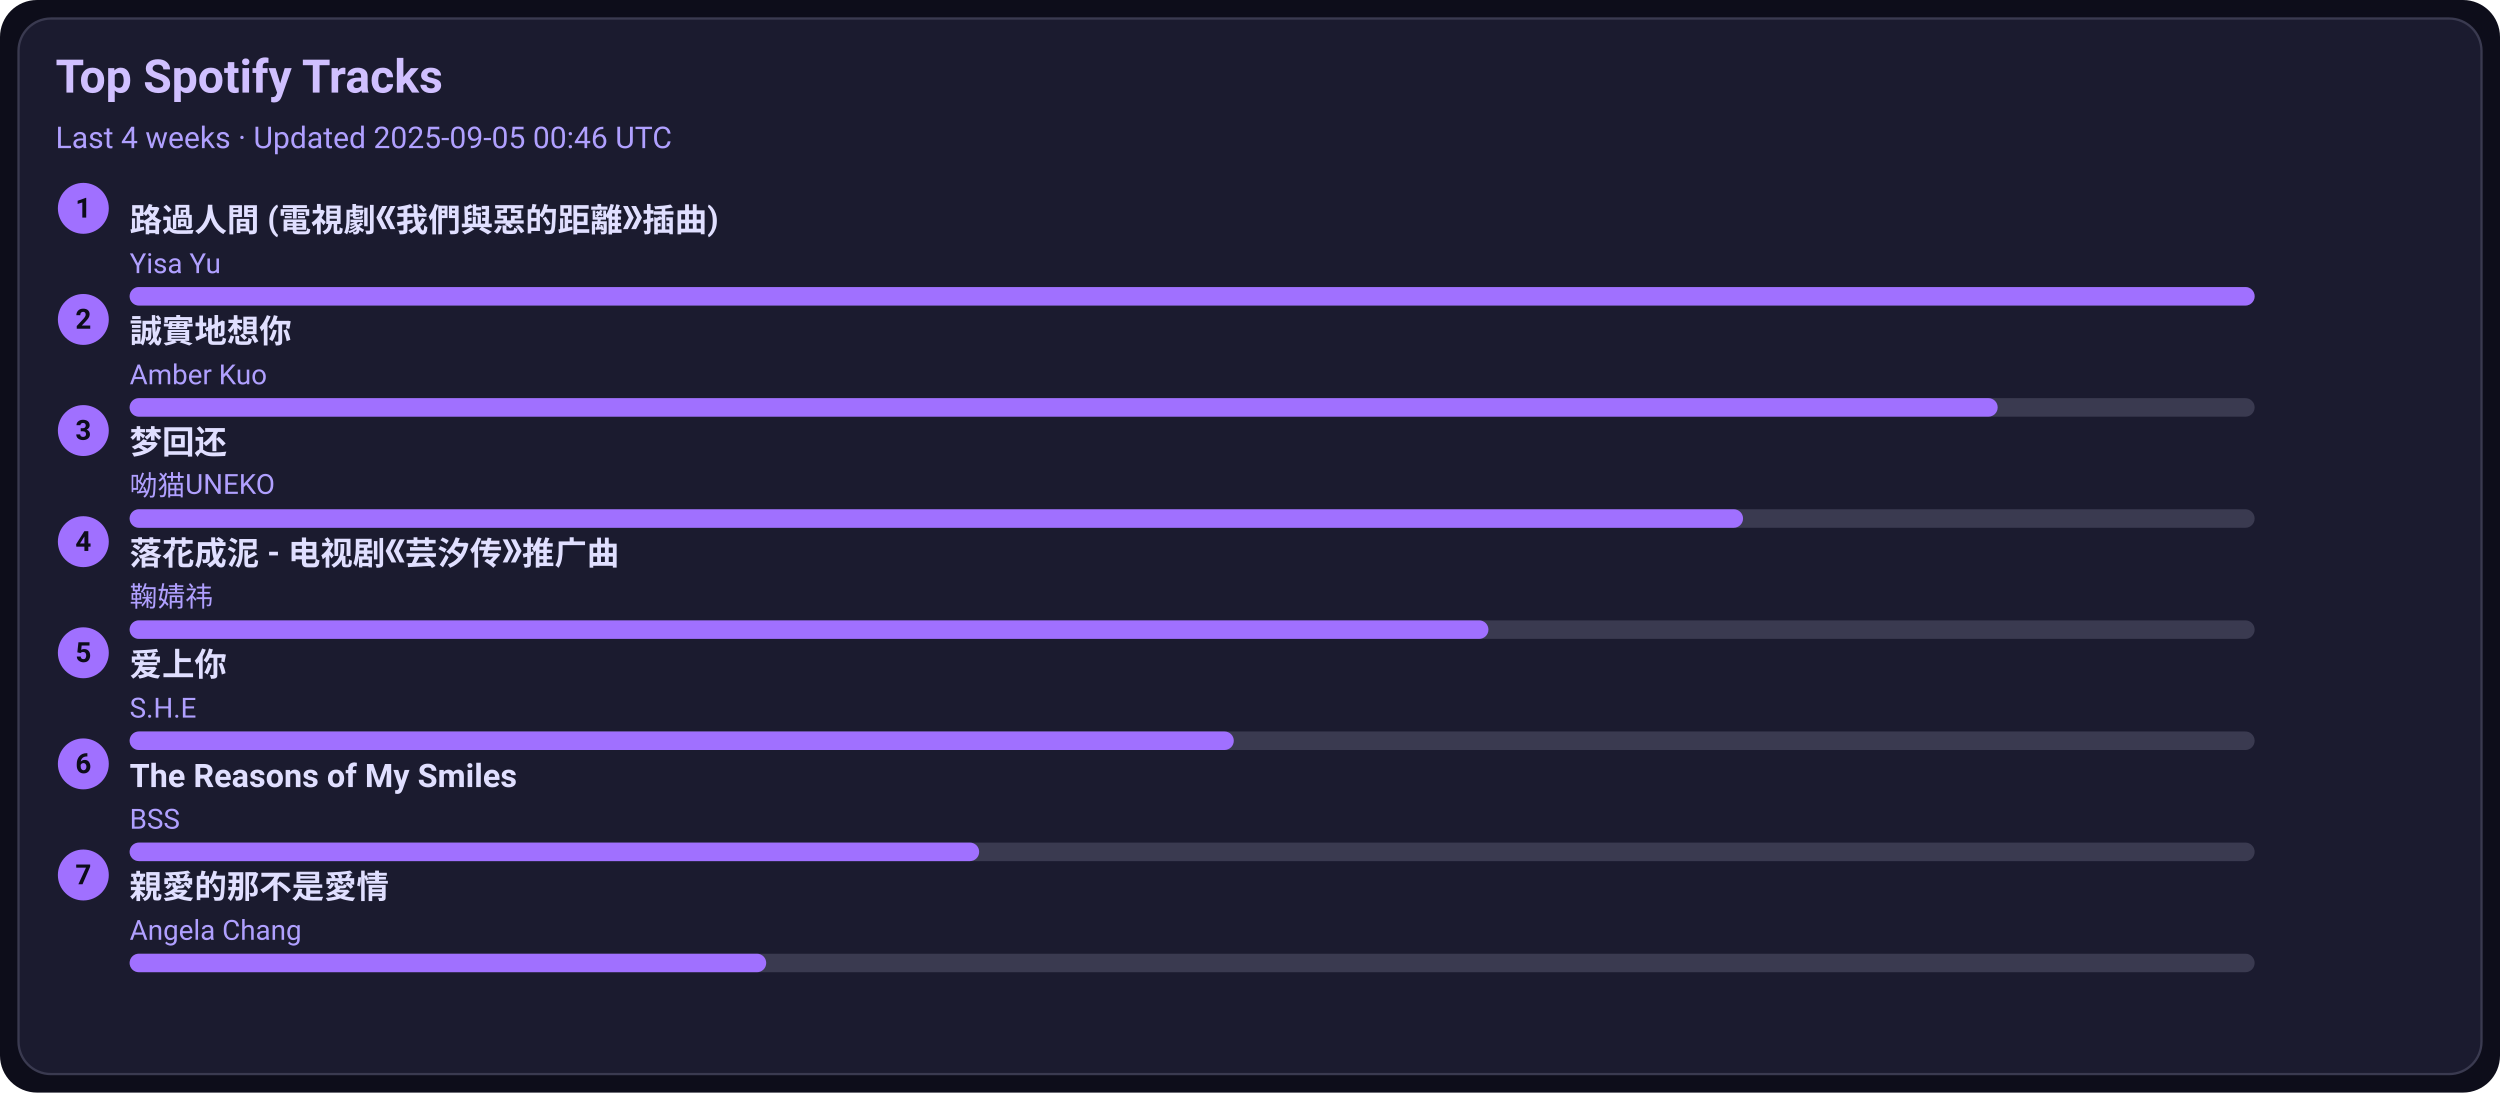
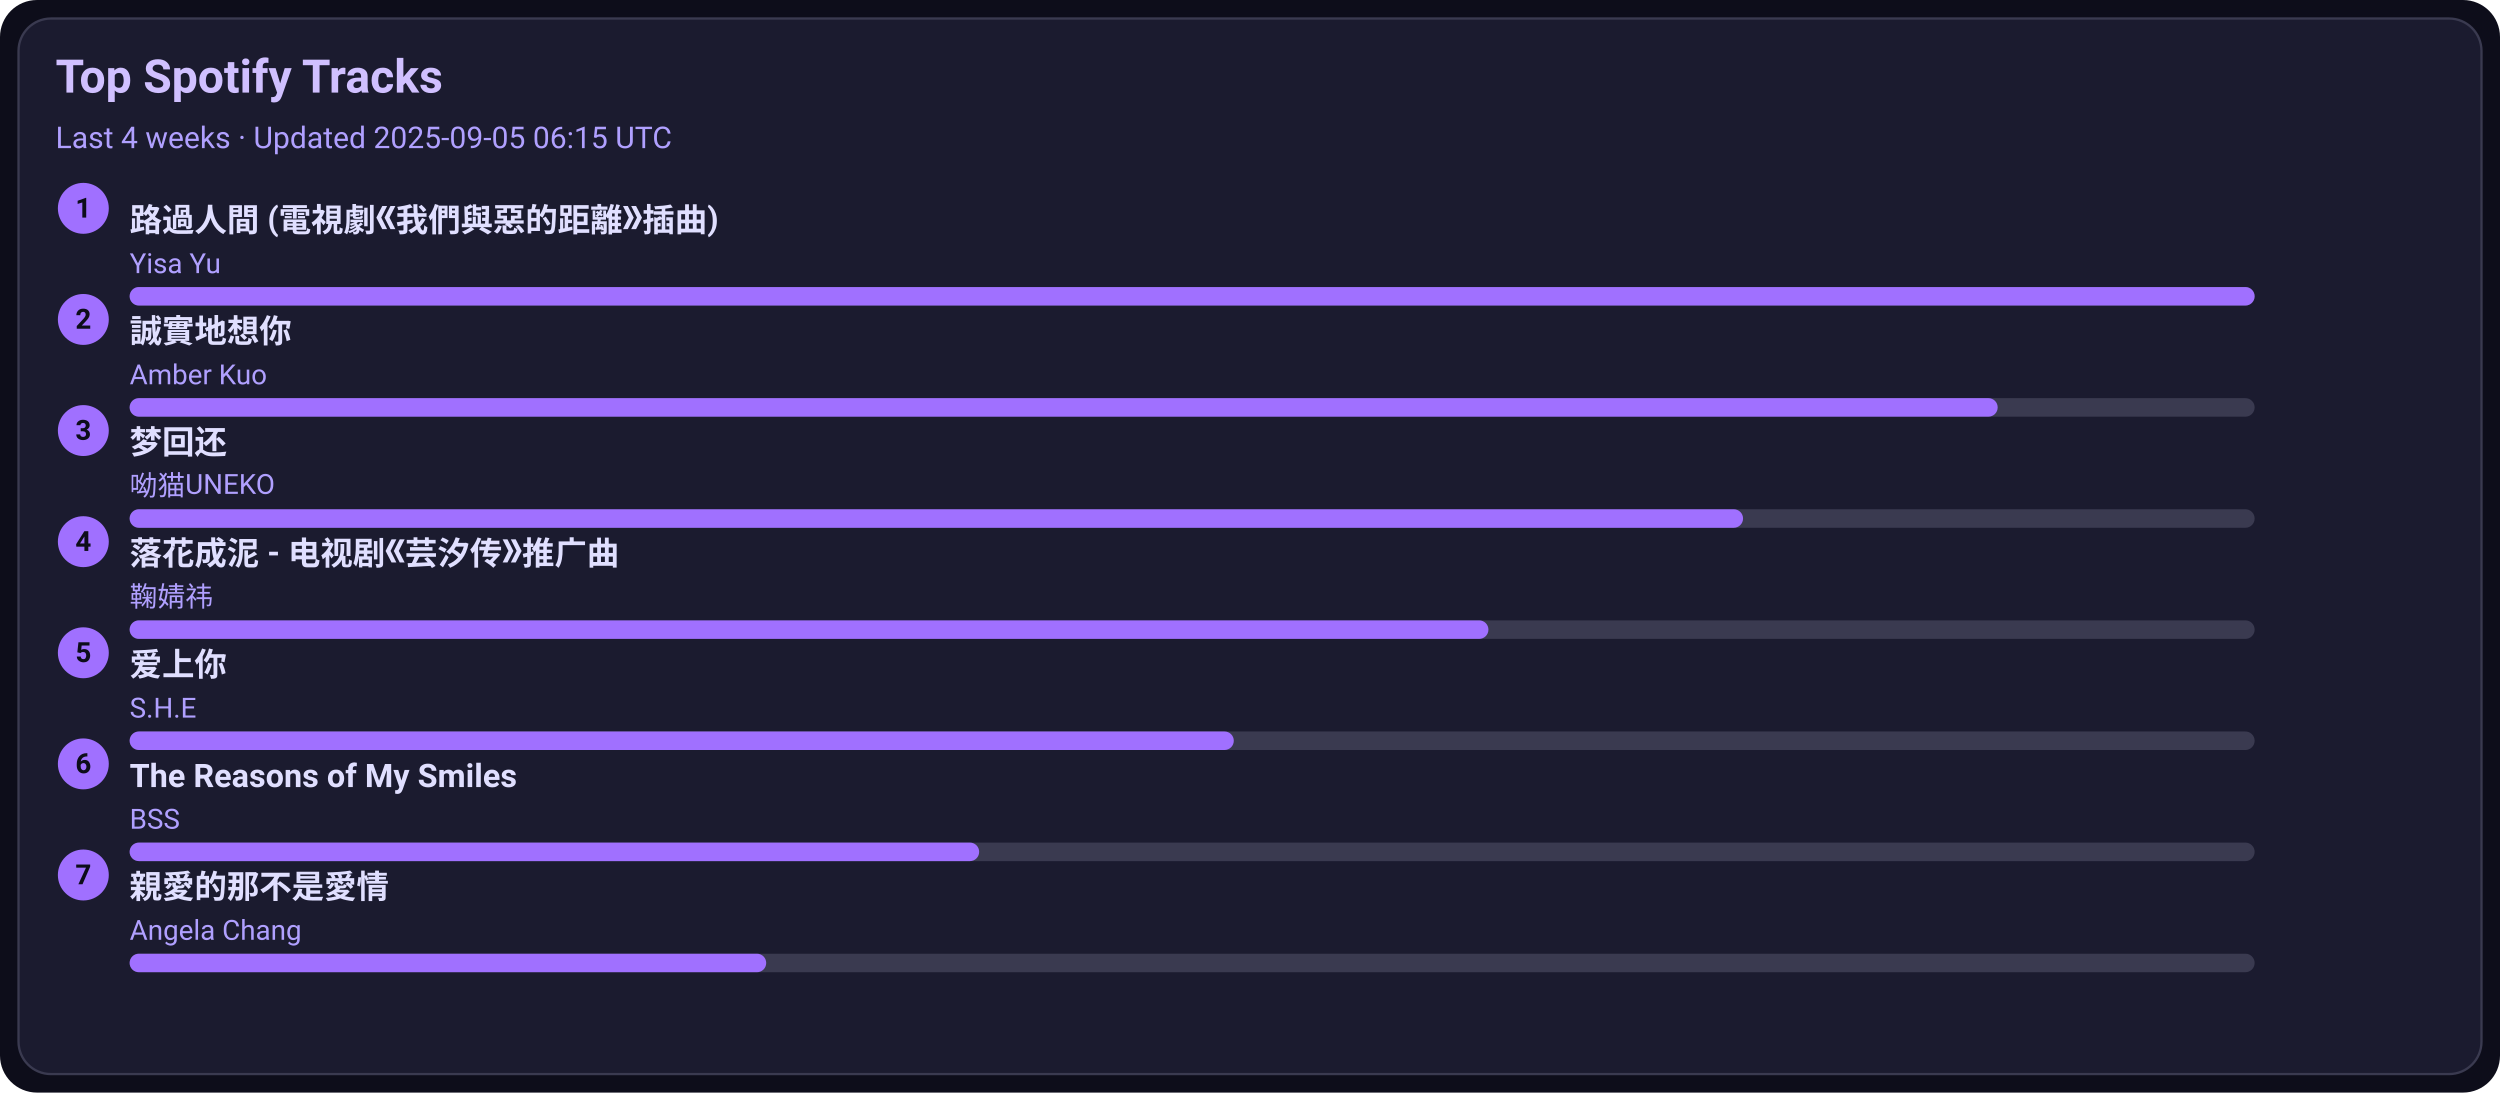
<svg xmlns="http://www.w3.org/2000/svg" width="1080" height="472" viewBox="0 0 1080 472">
  <style>text{font-family:-apple-system,BlinkMacSystemFont,Segoe UI,Roboto,Ubuntu,Helvetica Neue,Arial,Noto Sans,sans-serif}</style>
  <rect width="1080" height="472" rx="16" fill="#0d0d1a" />
  <rect x="8" y="8" width="1064" height="456" rx="14" fill="#1b1b2f" stroke="#3a3a50" />
  <text x="24" y="40" font-size="20" fill="#d0c0ff" font-weight="600">Top Spotify Tracks</text>
-   <text x="24" y="64" font-size="13" fill="#b0a0ff">Last 4 weeks · Updated 2025-09-05 00:46 UTC</text>
+   <text x="24" y="64" font-size="13" fill="#b0a0ff">Last 4 weeks · Updated 2025-09-05 06:15 UTC</text>
  <circle cx="36" cy="90" r="11" fill="#a070ff" />
  <text x="36" y="94" text-anchor="middle" font-size="12" fill="#0d0d1a" font-weight="700">1</text>
  <a href="https://open.spotify.com/track/1ZSleGniKMWNrWvK5cGALO" target="_blank" rel="noopener noreferrer">
    <text x="56" y="100" font-size="14" fill="#e0dfff" font-weight="600">路過人間 (電視劇《我們與惡的距離》插曲)</text>
  </a>
  <text x="56" y="118" font-size="12" fill="#b0a0ff">Yisa Yu</text>
  <rect x="56" y="124" width="918" height="8" rx="4" fill="#3a3a50" />
  <rect x="56" y="124" width="918" height="8" rx="4" fill="#a070ff" />
  <circle cx="36" cy="138" r="11" fill="#a070ff" />
  <text x="36" y="142" text-anchor="middle" font-size="12" fill="#0d0d1a" font-weight="700">2</text>
  <a href="https://open.spotify.com/track/1SPZzj8QzOwZoAGKXMGLGJ" target="_blank" rel="noopener noreferrer">
    <text x="56" y="148" font-size="14" fill="#e0dfff" font-weight="600">誠實地想你</text>
  </a>
  <text x="56" y="166" font-size="12" fill="#b0a0ff">Amber Kuo</text>
  <rect x="56" y="172" width="918" height="8" rx="4" fill="#3a3a50" />
  <rect x="56" y="172" width="807" height="8" rx="4" fill="#a070ff" />
  <circle cx="36" cy="186" r="11" fill="#a070ff" />
  <text x="36" y="190" text-anchor="middle" font-size="12" fill="#0d0d1a" font-weight="700">3</text>
  <a href="https://open.spotify.com/track/6jTK3YxlFysC8g0Ye9tbPK" target="_blank" rel="noopener noreferrer">
    <text x="56" y="196" font-size="14" fill="#e0dfff" font-weight="600">梦回还</text>
  </a>
  <text x="56" y="214" font-size="12" fill="#b0a0ff">呦猫UNEKO</text>
  <rect x="56" y="220" width="918" height="8" rx="4" fill="#3a3a50" />
  <rect x="56" y="220" width="697" height="8" rx="4" fill="#a070ff" />
  <circle cx="36" cy="234" r="11" fill="#a070ff" />
  <text x="36" y="238" text-anchor="middle" font-size="12" fill="#0d0d1a" font-weight="700">4</text>
  <a href="https://open.spotify.com/track/3kOZsJz3crGIWWHeoCNa0O" target="_blank" rel="noopener noreferrer">
    <text x="56" y="244" font-size="14" fill="#e0dfff" font-weight="600">落花成泥 - 电视剧《芸汐传》推广曲</text>
  </a>
  <text x="56" y="262" font-size="12" fill="#b0a0ff">鞠婧祎</text>
  <rect x="56" y="268" width="918" height="8" rx="4" fill="#3a3a50" />
  <rect x="56" y="268" width="587" height="8" rx="4" fill="#a070ff" />
  <circle cx="36" cy="282" r="11" fill="#a070ff" />
  <text x="36" y="286" text-anchor="middle" font-size="12" fill="#0d0d1a" font-weight="700">5</text>
  <a href="https://open.spotify.com/track/4hcNpo1rtbzyNswsM5byTf" target="_blank" rel="noopener noreferrer">
    <text x="56" y="292" font-size="14" fill="#e0dfff" font-weight="600">爱上你</text>
  </a>
  <text x="56" y="310" font-size="12" fill="#b0a0ff">S.H.E</text>
  <rect x="56" y="316" width="918" height="8" rx="4" fill="#3a3a50" />
  <rect x="56" y="316" width="477" height="8" rx="4" fill="#a070ff" />
  <circle cx="36" cy="330" r="11" fill="#a070ff" />
  <text x="36" y="334" text-anchor="middle" font-size="12" fill="#0d0d1a" font-weight="700">6</text>
  <a href="https://open.spotify.com/track/1amowbJ9HHFFSFdg2ubM7G" target="_blank" rel="noopener noreferrer">
    <text x="56" y="340" font-size="14" fill="#e0dfff" font-weight="600">The Reasons of My Smiles</text>
  </a>
  <text x="56" y="358" font-size="12" fill="#b0a0ff">BSS</text>
  <rect x="56" y="364" width="918" height="8" rx="4" fill="#3a3a50" />
  <rect x="56" y="364" width="367" height="8" rx="4" fill="#a070ff" />
  <circle cx="36" cy="378" r="11" fill="#a070ff" />
  <text x="36" y="382" text-anchor="middle" font-size="12" fill="#0d0d1a" font-weight="700">7</text>
  <a href="https://open.spotify.com/track/1MAv2SJPGVVDHyFlhflmYR" target="_blank" rel="noopener noreferrer">
    <text x="56" y="388" font-size="14" fill="#e0dfff" font-weight="600">親愛的那不是愛情</text>
  </a>
  <text x="56" y="406" font-size="12" fill="#b0a0ff">Angela Chang</text>
  <rect x="56" y="412" width="918" height="8" rx="4" fill="#3a3a50" />
  <rect x="56" y="412" width="275" height="8" rx="4" fill="#a070ff" />
</svg>
